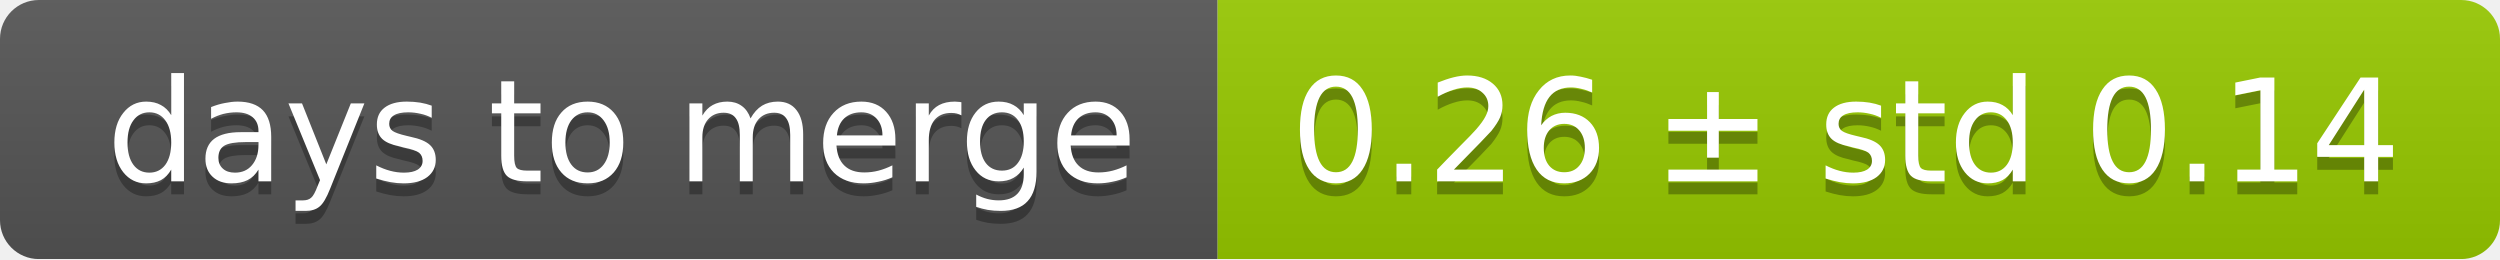
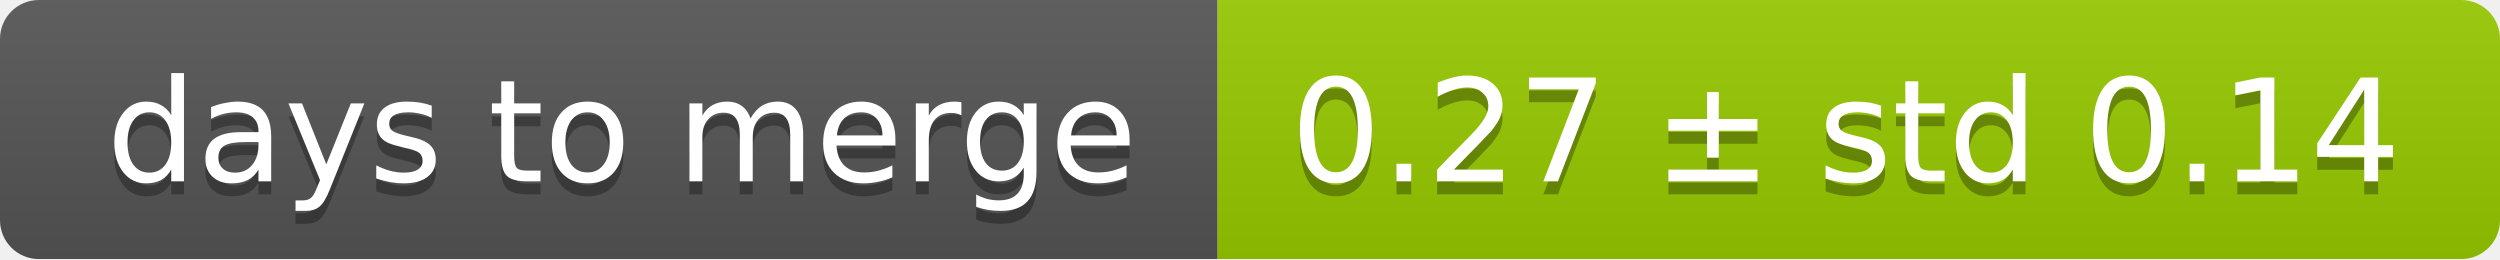
<svg xmlns="http://www.w3.org/2000/svg" width="193" height="20">
  <linearGradient id="smooth" x2="0" y2="100%">
    <stop offset="0" stop-color="#bbb" stop-opacity=".1" />
    <stop offset="1" stop-opacity=".1" />
  </linearGradient>
  <mask id="round">
    <rect width="193" height="20" rx="3" fill="#fff" />
  </mask>
  <g mask="url(#round)">
    <rect width="94" height="20" fill="#555" />
    <rect x="94" width="99" height="20" fill="#97ca00" />
    <rect width="193" height="20" fill="url(#smooth)" />
  </g>
  <g fill="#fff" text-anchor="middle" font-family="DejaVu Sans,Verdana,Geneva,sans-serif" font-size="11">
    <text x="48" y="15" fill="#010101" fill-opacity=".3">days to merge</text>
    <text x="48" y="14">days to merge</text>
-     <text x="142.5" y="15" fill="#010101" fill-opacity=".3">0.26 ± std 0.14</text>
-     <text x="142.5" y="14">0.26 ± std 0.14</text>
+     <text x="142.5" y="15" fill="#010101" fill-opacity=".3">0.27 ± std 0.14</text>
+     <text x="142.5" y="14">0.27 ± std 0.14</text>
  </g>
</svg>
